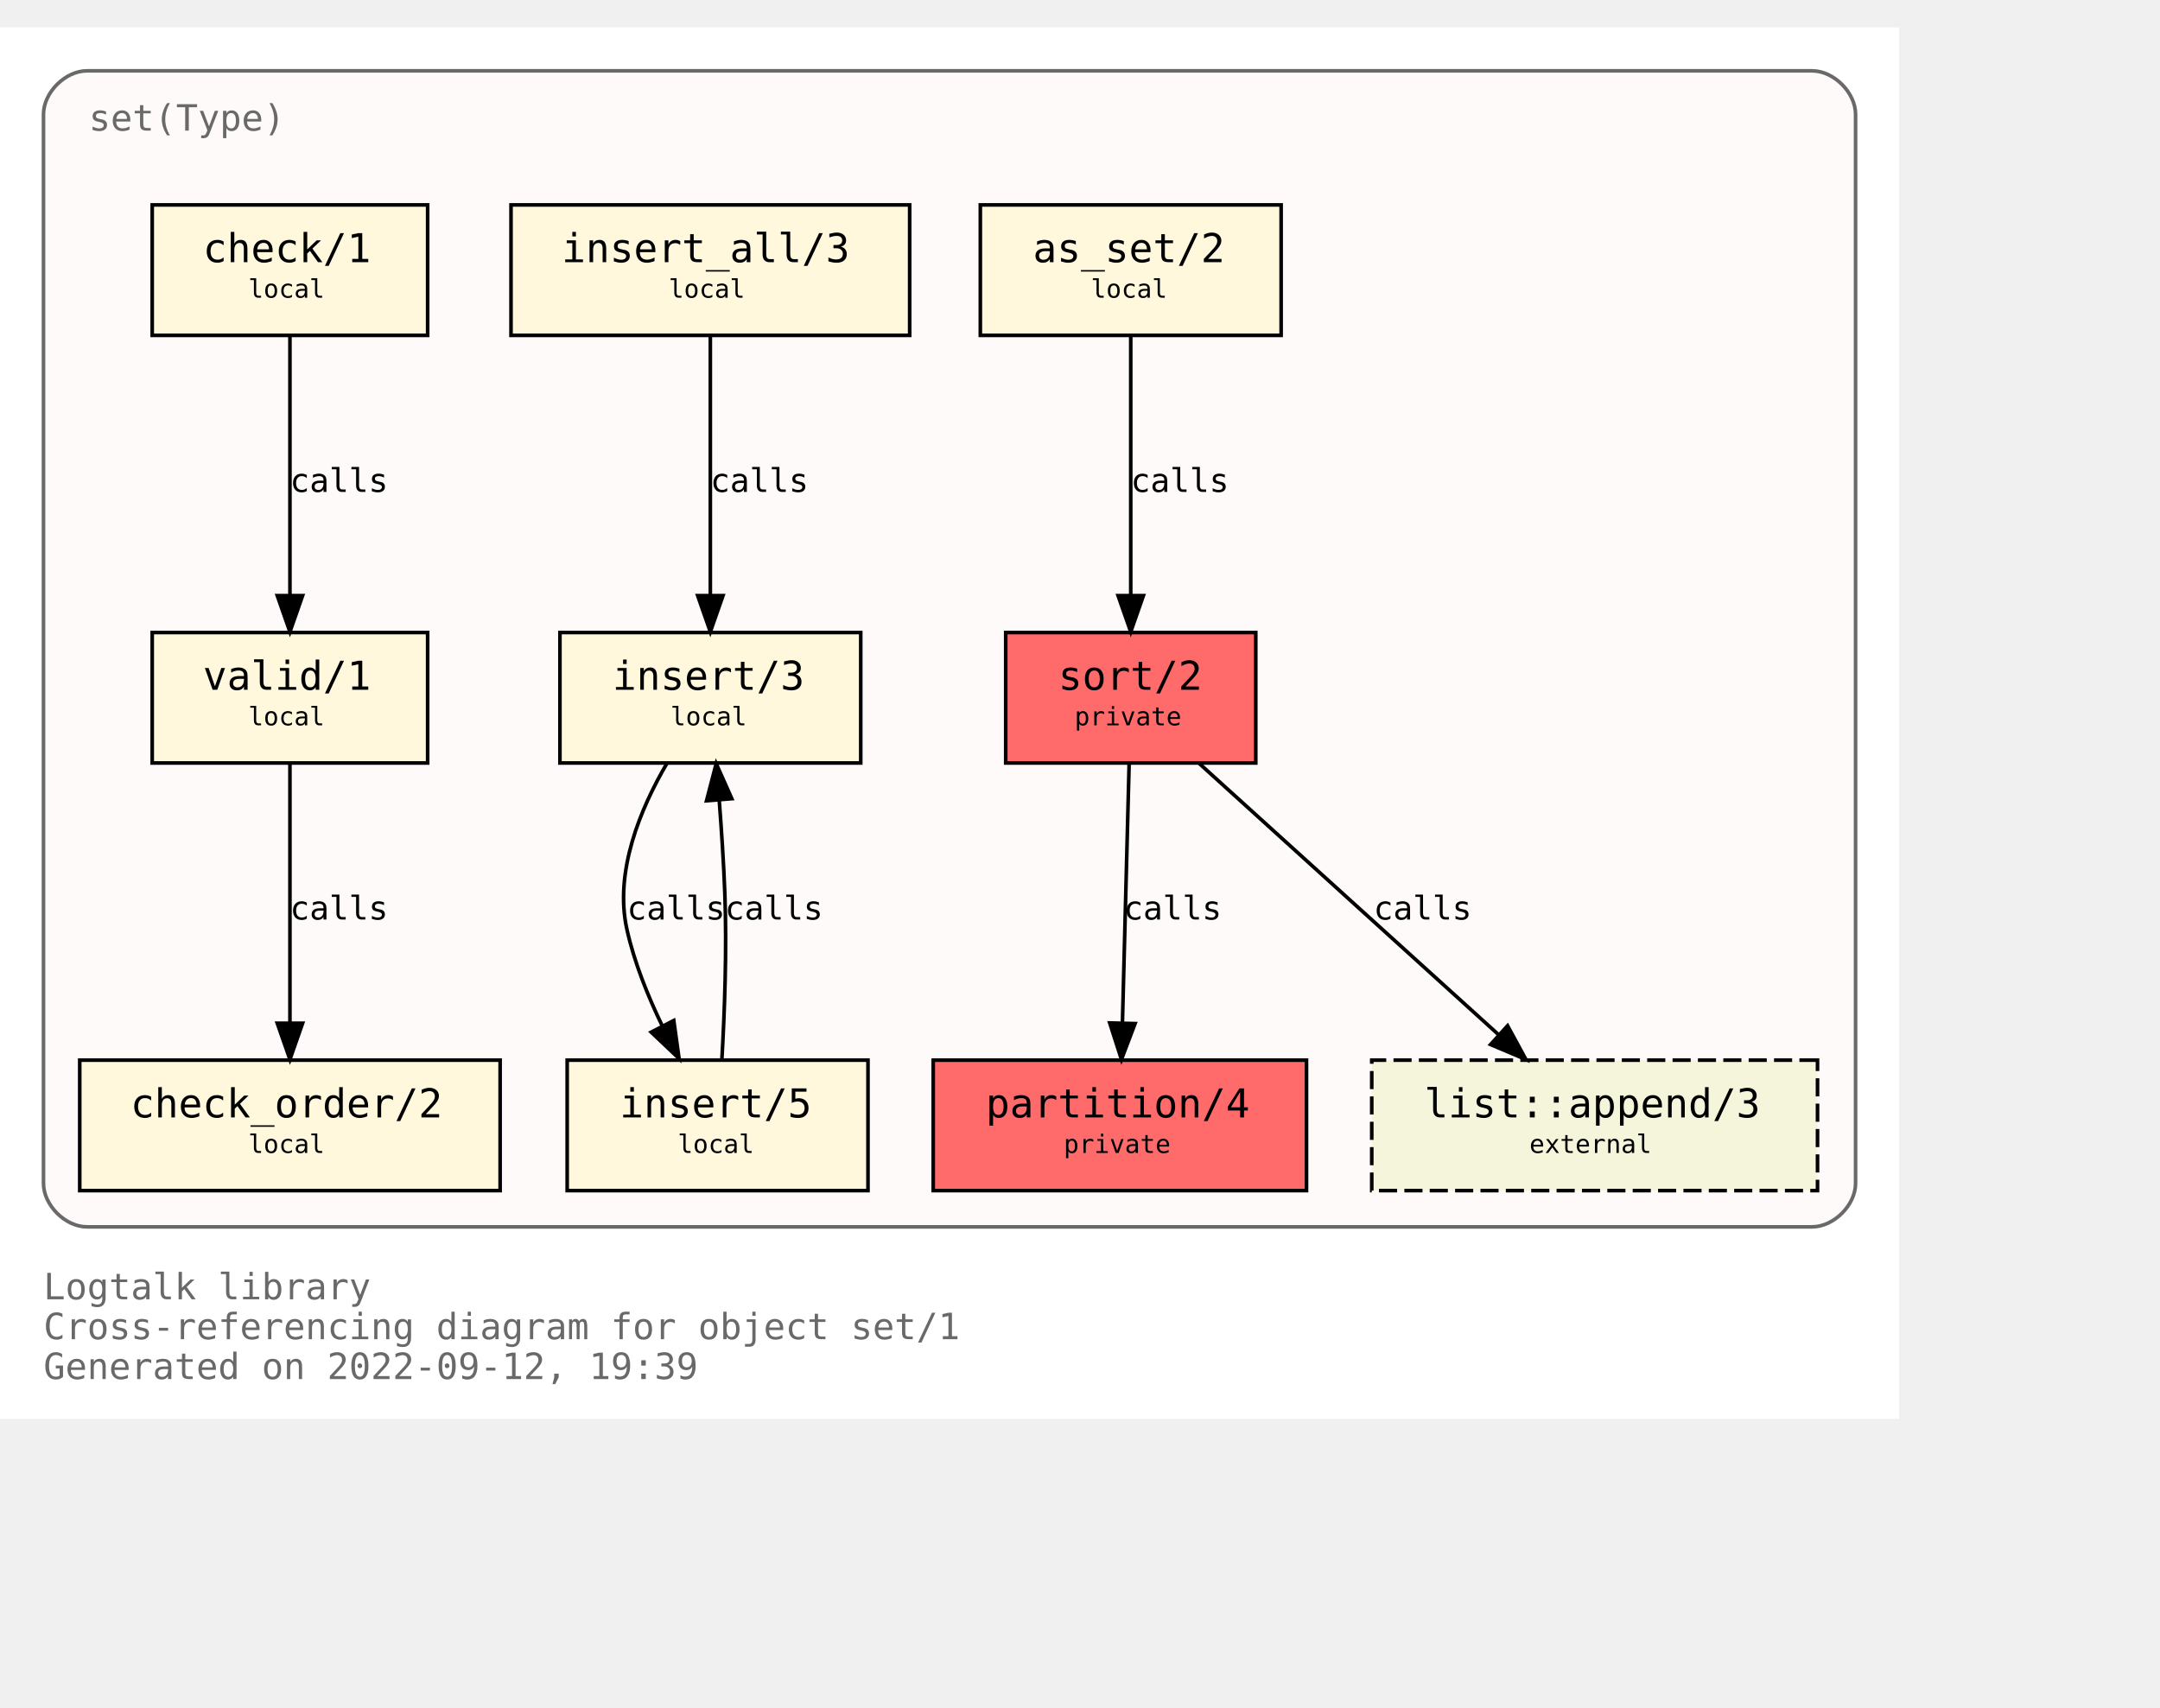
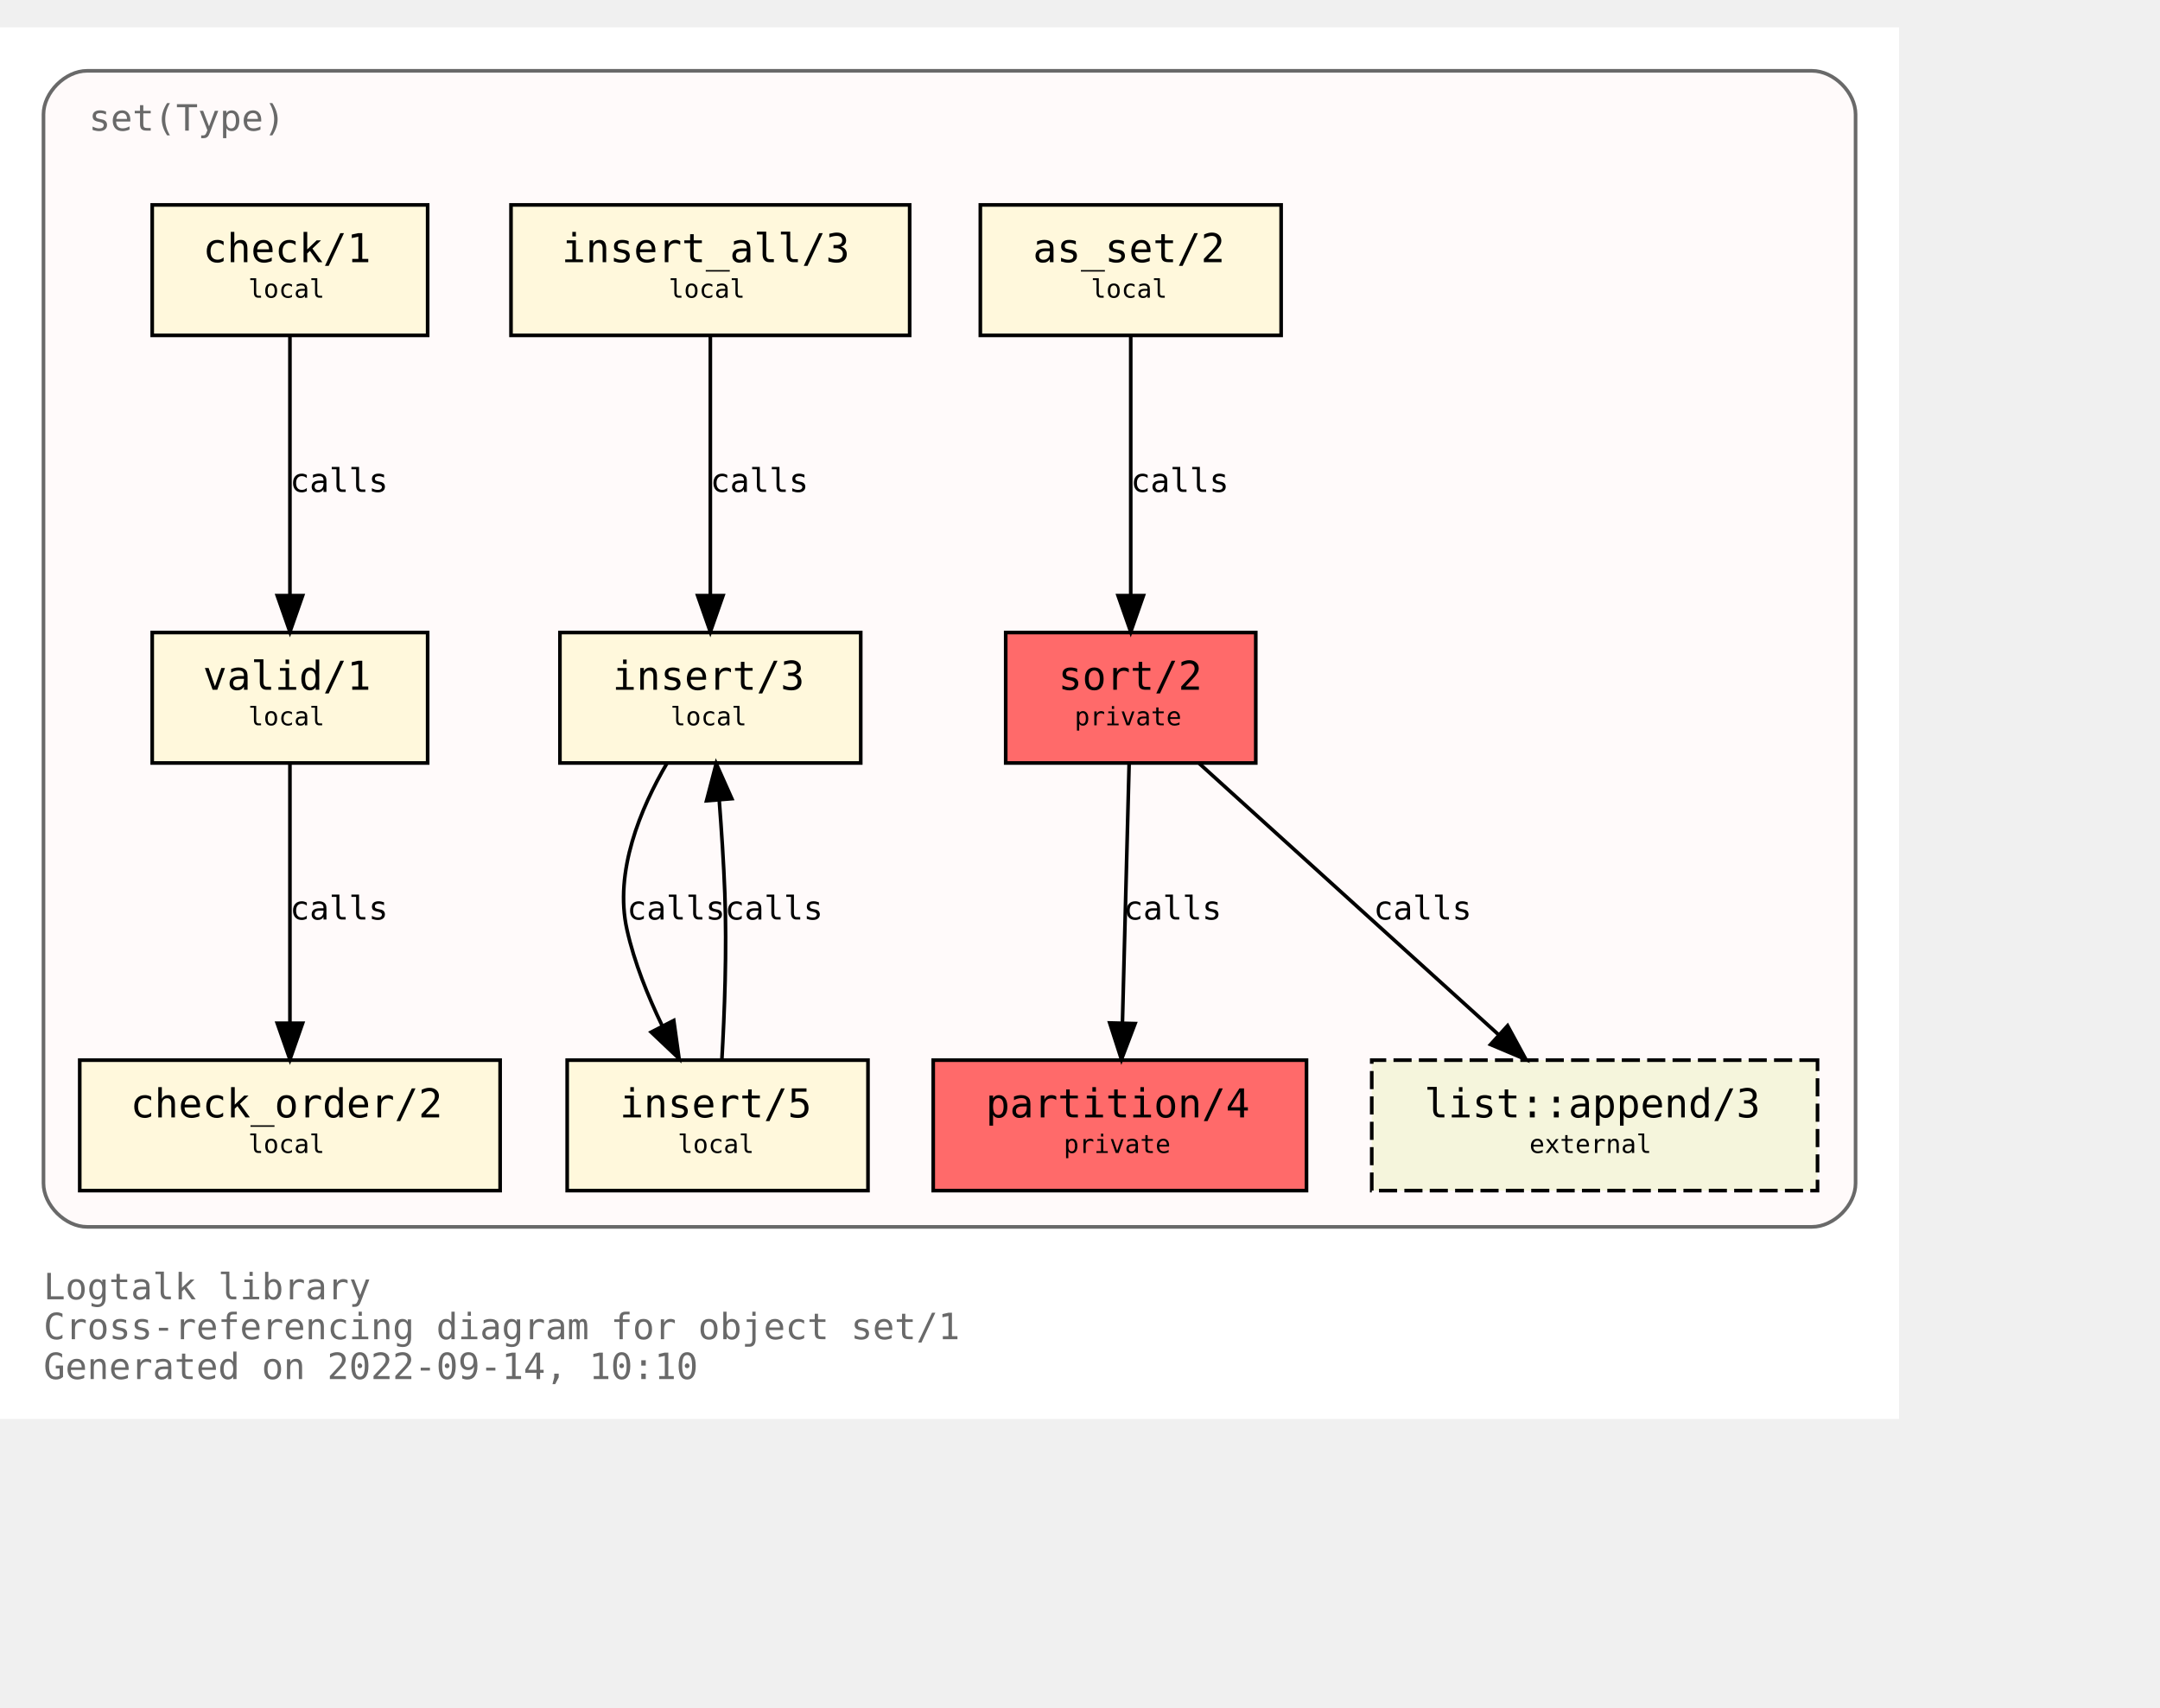
<svg xmlns="http://www.w3.org/2000/svg" xmlns:xlink="http://www.w3.org/1999/xlink" width="668pt" height="528pt" viewBox="72.00 72.00 596.00 456.00">
  <g id="graph0" class="graph" transform="scale(1 1) rotate(0) translate(76 452)">
    <polygon fill="white" stroke="transparent" points="-4,4 -4,-380 520,-380 520,4 -4,4" />
    <text text-anchor="start" x="8" y="-29" font-family="Monospace" font-size="10.00" fill="dimgray">Logtalk library</text>
    <text text-anchor="start" x="8" y="-18" font-family="Monospace" font-size="10.00" fill="dimgray">Cross-referencing diagram for object set/1</text>
-     <text text-anchor="start" x="8" y="-7" font-family="Monospace" font-size="10.00" fill="dimgray">Generated on 2022-09-12, 19:39</text>
+     <text text-anchor="start" x="8" y="-7" font-family="Monospace" font-size="10.00" fill="dimgray">Generated on 2022-09-14, 10:10</text>
    <g id="clust1" class="cluster">
      <g id="a_clust1">
        <a xlink:title="set(Type)">
          <path fill="snow" stroke="dimgray" d="M20,-49C20,-49 496,-49 496,-49 502,-49 508,-55 508,-61 508,-61 508,-356 508,-356 508,-362 502,-368 496,-368 496,-368 20,-368 20,-368 14,-368 8,-362 8,-356 8,-356 8,-61 8,-61 8,-55 14,-49 20,-49" />
          <g id="a_clust1_0">
-             <a xlink:href="https://github.com/LogtalkDotOrg/logtalk3/tree/23e11791bf0847f1dd2354303a2a8867fcb1d92f/library/sets/set1.lgt" xlink:title="https://github.com/LogtalkDotOrg/logtalk3/tree/23e11791bf0847f1dd2354303a2a8867fcb1d92f/library/sets/set1.lgt">
+             <a xlink:href="https://github.com/LogtalkDotOrg/logtalk3/tree/639700bf8b862d5def1beab4f989cc24e93c7bda/library/sets/set1.lgt" xlink:title="https://github.com/LogtalkDotOrg/logtalk3/tree/639700bf8b862d5def1beab4f989cc24e93c7bda/library/sets/set1.lgt">
              <text text-anchor="start" x="20.5" y="-351.5" font-family="Monospace" font-size="10.00" fill="dimgray">set(Type)</text>
            </a>
          </g>
        </a>
      </g>
    </g>
    <g id="node1" class="node">
      <g id="a_node1">
-         <a xlink:href="https://github.com/LogtalkDotOrg/logtalk3/tree/23e11791bf0847f1dd2354303a2a8867fcb1d92f/library/sets/set1.lgt#L33" xlink:title="https://github.com/LogtalkDotOrg/logtalk3/tree/23e11791bf0847f1dd2354303a2a8867fcb1d92f/library/sets/set1.lgt#L33">
+         <a xlink:href="https://github.com/LogtalkDotOrg/logtalk3/tree/639700bf8b862d5def1beab4f989cc24e93c7bda/library/sets/set1.lgt#L33" xlink:title="https://github.com/LogtalkDotOrg/logtalk3/tree/639700bf8b862d5def1beab4f989cc24e93c7bda/library/sets/set1.lgt#L33">
          <polygon fill="#ff6a6a" stroke="black" points="342.5,-213 273.5,-213 273.5,-177 342.5,-177 342.5,-213" />
          <text text-anchor="start" x="282" y="-197.8" font-family="Monospace" font-size="9.00"> </text>
          <text text-anchor="start" x="288" y="-197.2" font-family="Monospace" font-size="11.00">sort/2</text>
          <text text-anchor="start" x="329" y="-197.8" font-family="Monospace" font-size="9.00"> </text>
          <text text-anchor="start" x="282" y="-186.8" font-family="Monospace" font-size="9.00"> </text>
          <text text-anchor="start" x="292.5" y="-187.4" font-family="Monospace" font-size="7.00">private</text>
          <text text-anchor="start" x="329" y="-186.8" font-family="Monospace" font-size="9.00"> </text>
        </a>
      </g>
    </g>
    <g id="node2" class="node">
      <g id="a_node2">
-         <a xlink:href="https://github.com/LogtalkDotOrg/logtalk3/tree/23e11791bf0847f1dd2354303a2a8867fcb1d92f/library/sets/set1.lgt#L40" xlink:title="https://github.com/LogtalkDotOrg/logtalk3/tree/23e11791bf0847f1dd2354303a2a8867fcb1d92f/library/sets/set1.lgt#L40">
+         <a xlink:href="https://github.com/LogtalkDotOrg/logtalk3/tree/639700bf8b862d5def1beab4f989cc24e93c7bda/library/sets/set1.lgt#L40" xlink:title="https://github.com/LogtalkDotOrg/logtalk3/tree/639700bf8b862d5def1beab4f989cc24e93c7bda/library/sets/set1.lgt#L40">
          <polygon fill="#ff6a6a" stroke="black" points="356.5,-95 253.5,-95 253.5,-59 356.5,-59 356.5,-95" />
          <text text-anchor="start" x="262" y="-79.8" font-family="Monospace" font-size="9.00"> </text>
          <text text-anchor="start" x="268" y="-79.2" font-family="Monospace" font-size="11.00">partition/4</text>
          <text text-anchor="start" x="343" y="-79.8" font-family="Monospace" font-size="9.00"> </text>
          <text text-anchor="start" x="262" y="-68.8" font-family="Monospace" font-size="9.00"> </text>
          <text text-anchor="start" x="289.5" y="-69.4" font-family="Monospace" font-size="7.00">private</text>
          <text text-anchor="start" x="343" y="-68.8" font-family="Monospace" font-size="9.00"> </text>
        </a>
      </g>
    </g>
    <g id="edge1" class="edge">
      <g id="a_edge1">
-         <a xlink:href="https://github.com/LogtalkDotOrg/logtalk3/tree/23e11791bf0847f1dd2354303a2a8867fcb1d92f/library/sets/set1.lgt#L48" xlink:title="calls">
+         <a xlink:href="https://github.com/LogtalkDotOrg/logtalk3/tree/639700bf8b862d5def1beab4f989cc24e93c7bda/library/sets/set1.lgt#L48" xlink:title="calls">
          <path fill="none" stroke="black" d="M307.56,-176.88C307.07,-158.04 306.28,-127.47 305.71,-105.3" />
          <polygon fill="black" stroke="black" points="309.2,-105.09 305.44,-95.19 302.2,-105.27 309.2,-105.09" />
        </a>
      </g>
      <g id="a_edge1-label">
-         <a xlink:href="https://github.com/LogtalkDotOrg/logtalk3/tree/23e11791bf0847f1dd2354303a2a8867fcb1d92f/library/sets/set1.lgt#L48" xlink:title="https://github.com/LogtalkDotOrg/logtalk3/tree/23e11791bf0847f1dd2354303a2a8867fcb1d92f/library/sets/set1.lgt#L48">
+         <a xlink:href="https://github.com/LogtalkDotOrg/logtalk3/tree/639700bf8b862d5def1beab4f989cc24e93c7bda/library/sets/set1.lgt#L48" xlink:title="https://github.com/LogtalkDotOrg/logtalk3/tree/639700bf8b862d5def1beab4f989cc24e93c7bda/library/sets/set1.lgt#L48">
          <text text-anchor="start" x="306" y="-133.8" font-family="Monospace" font-size="9.00">calls</text>
        </a>
      </g>
    </g>
    <g id="node10" class="node">
      <g id="a_node10">
        <a xlink:href="https://logtalk.org/library/listp_0.html#append/3" xlink:title="https://logtalk.org/library/listp_0.html#append/3">
          <polygon fill="beige" stroke="black" stroke-dasharray="5,2" points="497.5,-95 374.5,-95 374.5,-59 497.5,-59 497.5,-95" />
          <text text-anchor="start" x="383" y="-79.8" font-family="Monospace" font-size="9.00"> </text>
          <text text-anchor="start" x="389" y="-79.2" font-family="Monospace" font-size="11.00">list::append/3</text>
          <text text-anchor="start" x="484" y="-79.8" font-family="Monospace" font-size="9.00"> </text>
          <text text-anchor="start" x="383" y="-68.8" font-family="Monospace" font-size="9.00"> </text>
          <text text-anchor="start" x="418" y="-69.4" font-family="Monospace" font-size="7.00">external</text>
          <text text-anchor="start" x="484" y="-68.8" font-family="Monospace" font-size="9.00"> </text>
        </a>
      </g>
    </g>
    <g id="edge8" class="edge">
      <g id="a_edge8">
-         <a xlink:href="https://github.com/LogtalkDotOrg/logtalk3/tree/23e11791bf0847f1dd2354303a2a8867fcb1d92f/library/sets/set1.lgt#L48" xlink:title="calls">
+         <a xlink:href="https://github.com/LogtalkDotOrg/logtalk3/tree/639700bf8b862d5def1beab4f989cc24e93c7bda/library/sets/set1.lgt#L48" xlink:title="calls">
          <path fill="none" stroke="black" d="M326.89,-176.88C348.72,-157.09 384.82,-124.38 409.47,-102.05" />
          <polygon fill="black" stroke="black" points="411.98,-104.5 417.04,-95.19 407.28,-99.31 411.98,-104.5" />
        </a>
      </g>
      <g id="a_edge8-label">
-         <a xlink:href="https://github.com/LogtalkDotOrg/logtalk3/tree/23e11791bf0847f1dd2354303a2a8867fcb1d92f/library/sets/set1.lgt#L48" xlink:title="https://github.com/LogtalkDotOrg/logtalk3/tree/23e11791bf0847f1dd2354303a2a8867fcb1d92f/library/sets/set1.lgt#L48">
+         <a xlink:href="https://github.com/LogtalkDotOrg/logtalk3/tree/639700bf8b862d5def1beab4f989cc24e93c7bda/library/sets/set1.lgt#L48" xlink:title="https://github.com/LogtalkDotOrg/logtalk3/tree/639700bf8b862d5def1beab4f989cc24e93c7bda/library/sets/set1.lgt#L48">
          <text text-anchor="start" x="375" y="-133.8" font-family="Monospace" font-size="9.00">calls</text>
        </a>
      </g>
    </g>
    <g id="node3" class="node">
      <g id="a_node3">
-         <a xlink:href="https://github.com/LogtalkDotOrg/logtalk3/tree/23e11791bf0847f1dd2354303a2a8867fcb1d92f/library/sets/set1.lgt#L64" xlink:title="https://github.com/LogtalkDotOrg/logtalk3/tree/23e11791bf0847f1dd2354303a2a8867fcb1d92f/library/sets/set1.lgt#L64">
+         <a xlink:href="https://github.com/LogtalkDotOrg/logtalk3/tree/639700bf8b862d5def1beab4f989cc24e93c7bda/library/sets/set1.lgt#L64" xlink:title="https://github.com/LogtalkDotOrg/logtalk3/tree/639700bf8b862d5def1beab4f989cc24e93c7bda/library/sets/set1.lgt#L64">
          <polygon fill="cornsilk" stroke="black" points="349.5,-331 266.5,-331 266.5,-295 349.5,-295 349.5,-331" />
          <text text-anchor="start" x="275" y="-315.8" font-family="Monospace" font-size="9.00"> </text>
          <text text-anchor="start" x="281" y="-315.2" font-family="Monospace" font-size="11.00">as_set/2</text>
          <text text-anchor="start" x="336" y="-315.8" font-family="Monospace" font-size="9.00"> </text>
          <text text-anchor="start" x="275" y="-304.8" font-family="Monospace" font-size="9.00"> </text>
          <text text-anchor="start" x="297" y="-305.4" font-family="Monospace" font-size="7.00">local</text>
          <text text-anchor="start" x="336" y="-304.8" font-family="Monospace" font-size="9.00"> </text>
        </a>
      </g>
    </g>
    <g id="edge2" class="edge">
      <g id="a_edge2">
-         <a xlink:href="https://github.com/LogtalkDotOrg/logtalk3/tree/23e11791bf0847f1dd2354303a2a8867fcb1d92f/library/sets/set1.lgt#L64" xlink:title="calls">
+         <a xlink:href="https://github.com/LogtalkDotOrg/logtalk3/tree/639700bf8b862d5def1beab4f989cc24e93c7bda/library/sets/set1.lgt#L64" xlink:title="calls">
          <path fill="none" stroke="black" d="M308,-294.88C308,-276.04 308,-245.47 308,-223.3" />
          <polygon fill="black" stroke="black" points="311.5,-223.19 308,-213.19 304.5,-223.19 311.5,-223.19" />
        </a>
      </g>
      <g id="a_edge2-label">
-         <a xlink:href="https://github.com/LogtalkDotOrg/logtalk3/tree/23e11791bf0847f1dd2354303a2a8867fcb1d92f/library/sets/set1.lgt#L64" xlink:title="https://github.com/LogtalkDotOrg/logtalk3/tree/23e11791bf0847f1dd2354303a2a8867fcb1d92f/library/sets/set1.lgt#L64">
+         <a xlink:href="https://github.com/LogtalkDotOrg/logtalk3/tree/639700bf8b862d5def1beab4f989cc24e93c7bda/library/sets/set1.lgt#L64" xlink:title="https://github.com/LogtalkDotOrg/logtalk3/tree/639700bf8b862d5def1beab4f989cc24e93c7bda/library/sets/set1.lgt#L64">
          <text text-anchor="start" x="308" y="-251.8" font-family="Monospace" font-size="9.00">calls</text>
        </a>
      </g>
    </g>
    <g id="node4" class="node">
      <g id="a_node4">
-         <a xlink:href="https://github.com/LogtalkDotOrg/logtalk3/tree/23e11791bf0847f1dd2354303a2a8867fcb1d92f/library/sets/set1.lgt#L67" xlink:title="https://github.com/LogtalkDotOrg/logtalk3/tree/23e11791bf0847f1dd2354303a2a8867fcb1d92f/library/sets/set1.lgt#L67">
+         <a xlink:href="https://github.com/LogtalkDotOrg/logtalk3/tree/639700bf8b862d5def1beab4f989cc24e93c7bda/library/sets/set1.lgt#L67" xlink:title="https://github.com/LogtalkDotOrg/logtalk3/tree/639700bf8b862d5def1beab4f989cc24e93c7bda/library/sets/set1.lgt#L67">
          <polygon fill="cornsilk" stroke="black" points="233.5,-213 150.5,-213 150.5,-177 233.5,-177 233.5,-213" />
          <text text-anchor="start" x="159" y="-197.8" font-family="Monospace" font-size="9.00"> </text>
          <text text-anchor="start" x="165" y="-197.2" font-family="Monospace" font-size="11.00">insert/3</text>
          <text text-anchor="start" x="220" y="-197.8" font-family="Monospace" font-size="9.00"> </text>
          <text text-anchor="start" x="159" y="-186.8" font-family="Monospace" font-size="9.00"> </text>
          <text text-anchor="start" x="181" y="-187.4" font-family="Monospace" font-size="7.00">local</text>
          <text text-anchor="start" x="220" y="-186.8" font-family="Monospace" font-size="9.00"> </text>
        </a>
      </g>
    </g>
    <g id="node5" class="node">
      <g id="a_node5">
-         <a xlink:href="https://github.com/LogtalkDotOrg/logtalk3/tree/23e11791bf0847f1dd2354303a2a8867fcb1d92f/library/sets/set1.lgt#L77" xlink:title="https://github.com/LogtalkDotOrg/logtalk3/tree/23e11791bf0847f1dd2354303a2a8867fcb1d92f/library/sets/set1.lgt#L77">
+         <a xlink:href="https://github.com/LogtalkDotOrg/logtalk3/tree/639700bf8b862d5def1beab4f989cc24e93c7bda/library/sets/set1.lgt#L77" xlink:title="https://github.com/LogtalkDotOrg/logtalk3/tree/639700bf8b862d5def1beab4f989cc24e93c7bda/library/sets/set1.lgt#L77">
          <polygon fill="cornsilk" stroke="black" points="235.5,-95 152.5,-95 152.5,-59 235.5,-59 235.5,-95" />
          <text text-anchor="start" x="161" y="-79.8" font-family="Monospace" font-size="9.00"> </text>
          <text text-anchor="start" x="167" y="-79.2" font-family="Monospace" font-size="11.00">insert/5</text>
          <text text-anchor="start" x="222" y="-79.8" font-family="Monospace" font-size="9.00"> </text>
          <text text-anchor="start" x="161" y="-68.8" font-family="Monospace" font-size="9.00"> </text>
          <text text-anchor="start" x="183" y="-69.4" font-family="Monospace" font-size="7.00">local</text>
          <text text-anchor="start" x="222" y="-68.8" font-family="Monospace" font-size="9.00"> </text>
        </a>
      </g>
    </g>
    <g id="edge3" class="edge">
      <g id="a_edge3">
-         <a xlink:href="https://github.com/LogtalkDotOrg/logtalk3/tree/23e11791bf0847f1dd2354303a2a8867fcb1d92f/library/sets/set1.lgt#L68" xlink:title="calls">
+         <a xlink:href="https://github.com/LogtalkDotOrg/logtalk3/tree/639700bf8b862d5def1beab4f989cc24e93c7bda/library/sets/set1.lgt#L68" xlink:title="calls">
          <path fill="none" stroke="black" d="M180.07,-176.98C172.75,-164.51 165.41,-147.02 169,-131 171.01,-122.01 174.73,-112.75 178.7,-104.53" />
          <polygon fill="black" stroke="black" points="181.91,-105.94 183.37,-95.44 175.68,-102.73 181.91,-105.94" />
        </a>
      </g>
      <g id="a_edge3-label">
-         <a xlink:href="https://github.com/LogtalkDotOrg/logtalk3/tree/23e11791bf0847f1dd2354303a2a8867fcb1d92f/library/sets/set1.lgt#L68" xlink:title="https://github.com/LogtalkDotOrg/logtalk3/tree/23e11791bf0847f1dd2354303a2a8867fcb1d92f/library/sets/set1.lgt#L68">
+         <a xlink:href="https://github.com/LogtalkDotOrg/logtalk3/tree/639700bf8b862d5def1beab4f989cc24e93c7bda/library/sets/set1.lgt#L68" xlink:title="https://github.com/LogtalkDotOrg/logtalk3/tree/639700bf8b862d5def1beab4f989cc24e93c7bda/library/sets/set1.lgt#L68">
          <text text-anchor="start" x="169" y="-133.8" font-family="Monospace" font-size="9.00">calls</text>
        </a>
      </g>
    </g>
    <g id="edge4" class="edge">
      <g id="a_edge4">
-         <a xlink:href="https://github.com/LogtalkDotOrg/logtalk3/tree/23e11791bf0847f1dd2354303a2a8867fcb1d92f/library/sets/set1.lgt#L77" xlink:title="calls">
+         <a xlink:href="https://github.com/LogtalkDotOrg/logtalk3/tree/639700bf8b862d5def1beab4f989cc24e93c7bda/library/sets/set1.lgt#L77" xlink:title="calls">
          <path fill="none" stroke="black" d="M195.18,-95.11C195.91,-107.79 196.59,-125.47 196,-141 195.69,-149.33 195.09,-158.39 194.46,-166.62" />
          <polygon fill="black" stroke="black" points="190.95,-166.58 193.62,-176.83 197.93,-167.15 190.95,-166.58" />
        </a>
      </g>
      <g id="a_edge4-label">
-         <a xlink:href="https://github.com/LogtalkDotOrg/logtalk3/tree/23e11791bf0847f1dd2354303a2a8867fcb1d92f/library/sets/set1.lgt#L77" xlink:title="https://github.com/LogtalkDotOrg/logtalk3/tree/23e11791bf0847f1dd2354303a2a8867fcb1d92f/library/sets/set1.lgt#L77">
+         <a xlink:href="https://github.com/LogtalkDotOrg/logtalk3/tree/639700bf8b862d5def1beab4f989cc24e93c7bda/library/sets/set1.lgt#L77" xlink:title="https://github.com/LogtalkDotOrg/logtalk3/tree/639700bf8b862d5def1beab4f989cc24e93c7bda/library/sets/set1.lgt#L77">
          <text text-anchor="start" x="196" y="-133.8" font-family="Monospace" font-size="9.00">calls</text>
        </a>
      </g>
    </g>
    <g id="node6" class="node">
      <g id="a_node6">
-         <a xlink:href="https://github.com/LogtalkDotOrg/logtalk3/tree/23e11791bf0847f1dd2354303a2a8867fcb1d92f/library/sets/set1.lgt#L82" xlink:title="https://github.com/LogtalkDotOrg/logtalk3/tree/23e11791bf0847f1dd2354303a2a8867fcb1d92f/library/sets/set1.lgt#L82">
+         <a xlink:href="https://github.com/LogtalkDotOrg/logtalk3/tree/639700bf8b862d5def1beab4f989cc24e93c7bda/library/sets/set1.lgt#L82" xlink:title="https://github.com/LogtalkDotOrg/logtalk3/tree/639700bf8b862d5def1beab4f989cc24e93c7bda/library/sets/set1.lgt#L82">
          <polygon fill="cornsilk" stroke="black" points="247,-331 137,-331 137,-295 247,-295 247,-331" />
          <text text-anchor="start" x="145" y="-315.8" font-family="Monospace" font-size="9.00"> </text>
          <text text-anchor="start" x="151" y="-315.2" font-family="Monospace" font-size="11.00">insert_all/3</text>
          <text text-anchor="start" x="233" y="-315.8" font-family="Monospace" font-size="9.00"> </text>
          <text text-anchor="start" x="145" y="-304.8" font-family="Monospace" font-size="9.00"> </text>
          <text text-anchor="start" x="180.5" y="-305.4" font-family="Monospace" font-size="7.00">local</text>
          <text text-anchor="start" x="233" y="-304.8" font-family="Monospace" font-size="9.00"> </text>
        </a>
      </g>
    </g>
    <g id="edge5" class="edge">
      <g id="a_edge5">
-         <a xlink:href="https://github.com/LogtalkDotOrg/logtalk3/tree/23e11791bf0847f1dd2354303a2a8867fcb1d92f/library/sets/set1.lgt#L83" xlink:title="calls">
+         <a xlink:href="https://github.com/LogtalkDotOrg/logtalk3/tree/639700bf8b862d5def1beab4f989cc24e93c7bda/library/sets/set1.lgt#L83" xlink:title="calls">
          <path fill="none" stroke="black" d="M192,-294.88C192,-276.04 192,-245.47 192,-223.3" />
          <polygon fill="black" stroke="black" points="195.5,-223.19 192,-213.19 188.5,-223.19 195.5,-223.19" />
        </a>
      </g>
      <g id="a_edge5-label">
-         <a xlink:href="https://github.com/LogtalkDotOrg/logtalk3/tree/23e11791bf0847f1dd2354303a2a8867fcb1d92f/library/sets/set1.lgt#L83" xlink:title="https://github.com/LogtalkDotOrg/logtalk3/tree/23e11791bf0847f1dd2354303a2a8867fcb1d92f/library/sets/set1.lgt#L83">
+         <a xlink:href="https://github.com/LogtalkDotOrg/logtalk3/tree/639700bf8b862d5def1beab4f989cc24e93c7bda/library/sets/set1.lgt#L83" xlink:title="https://github.com/LogtalkDotOrg/logtalk3/tree/639700bf8b862d5def1beab4f989cc24e93c7bda/library/sets/set1.lgt#L83">
          <text text-anchor="start" x="192" y="-251.8" font-family="Monospace" font-size="9.00">calls</text>
        </a>
      </g>
    </g>
    <g id="node7" class="node">
      <g id="a_node7">
-         <a xlink:href="https://github.com/LogtalkDotOrg/logtalk3/tree/23e11791bf0847f1dd2354303a2a8867fcb1d92f/library/sets/set1.lgt#L87" xlink:title="https://github.com/LogtalkDotOrg/logtalk3/tree/23e11791bf0847f1dd2354303a2a8867fcb1d92f/library/sets/set1.lgt#L87">
+         <a xlink:href="https://github.com/LogtalkDotOrg/logtalk3/tree/639700bf8b862d5def1beab4f989cc24e93c7bda/library/sets/set1.lgt#L87" xlink:title="https://github.com/LogtalkDotOrg/logtalk3/tree/639700bf8b862d5def1beab4f989cc24e93c7bda/library/sets/set1.lgt#L87">
          <polygon fill="cornsilk" stroke="black" points="114,-213 38,-213 38,-177 114,-177 114,-213" />
          <text text-anchor="start" x="46" y="-197.8" font-family="Monospace" font-size="9.00"> </text>
          <text text-anchor="start" x="52" y="-197.2" font-family="Monospace" font-size="11.00">valid/1</text>
          <text text-anchor="start" x="100" y="-197.8" font-family="Monospace" font-size="9.00"> </text>
          <text text-anchor="start" x="46" y="-186.8" font-family="Monospace" font-size="9.00"> </text>
          <text text-anchor="start" x="64.5" y="-187.4" font-family="Monospace" font-size="7.00">local</text>
          <text text-anchor="start" x="100" y="-186.8" font-family="Monospace" font-size="9.00"> </text>
        </a>
      </g>
    </g>
    <g id="node8" class="node">
      <g id="a_node8">
-         <a xlink:href="https://github.com/LogtalkDotOrg/logtalk3/tree/23e11791bf0847f1dd2354303a2a8867fcb1d92f/library/sets/set1.lgt#L96" xlink:title="https://github.com/LogtalkDotOrg/logtalk3/tree/23e11791bf0847f1dd2354303a2a8867fcb1d92f/library/sets/set1.lgt#L96">
+         <a xlink:href="https://github.com/LogtalkDotOrg/logtalk3/tree/639700bf8b862d5def1beab4f989cc24e93c7bda/library/sets/set1.lgt#L96" xlink:title="https://github.com/LogtalkDotOrg/logtalk3/tree/639700bf8b862d5def1beab4f989cc24e93c7bda/library/sets/set1.lgt#L96">
          <polygon fill="cornsilk" stroke="black" points="134,-95 18,-95 18,-59 134,-59 134,-95" />
          <text text-anchor="start" x="26" y="-79.8" font-family="Monospace" font-size="9.00"> </text>
          <text text-anchor="start" x="32" y="-79.2" font-family="Monospace" font-size="11.00">check_order/2</text>
          <text text-anchor="start" x="120" y="-79.8" font-family="Monospace" font-size="9.00"> </text>
          <text text-anchor="start" x="26" y="-68.8" font-family="Monospace" font-size="9.00"> </text>
          <text text-anchor="start" x="64.5" y="-69.4" font-family="Monospace" font-size="7.00">local</text>
          <text text-anchor="start" x="120" y="-68.8" font-family="Monospace" font-size="9.00"> </text>
        </a>
      </g>
    </g>
    <g id="edge6" class="edge">
      <g id="a_edge6">
-         <a xlink:href="https://github.com/LogtalkDotOrg/logtalk3/tree/23e11791bf0847f1dd2354303a2a8867fcb1d92f/library/sets/set1.lgt#L93" xlink:title="calls">
+         <a xlink:href="https://github.com/LogtalkDotOrg/logtalk3/tree/639700bf8b862d5def1beab4f989cc24e93c7bda/library/sets/set1.lgt#L93" xlink:title="calls">
          <path fill="none" stroke="black" d="M76,-176.88C76,-158.04 76,-127.47 76,-105.3" />
          <polygon fill="black" stroke="black" points="79.5,-105.19 76,-95.19 72.5,-105.19 79.5,-105.19" />
        </a>
      </g>
      <g id="a_edge6-label">
-         <a xlink:href="https://github.com/LogtalkDotOrg/logtalk3/tree/23e11791bf0847f1dd2354303a2a8867fcb1d92f/library/sets/set1.lgt#L93" xlink:title="https://github.com/LogtalkDotOrg/logtalk3/tree/23e11791bf0847f1dd2354303a2a8867fcb1d92f/library/sets/set1.lgt#L93">
+         <a xlink:href="https://github.com/LogtalkDotOrg/logtalk3/tree/639700bf8b862d5def1beab4f989cc24e93c7bda/library/sets/set1.lgt#L93" xlink:title="https://github.com/LogtalkDotOrg/logtalk3/tree/639700bf8b862d5def1beab4f989cc24e93c7bda/library/sets/set1.lgt#L93">
          <text text-anchor="start" x="76" y="-133.8" font-family="Monospace" font-size="9.00">calls</text>
        </a>
      </g>
    </g>
    <g id="node9" class="node">
      <g id="a_node9">
-         <a xlink:href="https://github.com/LogtalkDotOrg/logtalk3/tree/23e11791bf0847f1dd2354303a2a8867fcb1d92f/library/sets/set1.lgt#L108" xlink:title="https://github.com/LogtalkDotOrg/logtalk3/tree/23e11791bf0847f1dd2354303a2a8867fcb1d92f/library/sets/set1.lgt#L108">
+         <a xlink:href="https://github.com/LogtalkDotOrg/logtalk3/tree/639700bf8b862d5def1beab4f989cc24e93c7bda/library/sets/set1.lgt#L108" xlink:title="https://github.com/LogtalkDotOrg/logtalk3/tree/639700bf8b862d5def1beab4f989cc24e93c7bda/library/sets/set1.lgt#L108">
          <polygon fill="cornsilk" stroke="black" points="114,-331 38,-331 38,-295 114,-295 114,-331" />
          <text text-anchor="start" x="46" y="-315.8" font-family="Monospace" font-size="9.00"> </text>
          <text text-anchor="start" x="52" y="-315.2" font-family="Monospace" font-size="11.00">check/1</text>
          <text text-anchor="start" x="100" y="-315.8" font-family="Monospace" font-size="9.00"> </text>
          <text text-anchor="start" x="46" y="-304.8" font-family="Monospace" font-size="9.00"> </text>
          <text text-anchor="start" x="64.5" y="-305.4" font-family="Monospace" font-size="7.00">local</text>
          <text text-anchor="start" x="100" y="-304.8" font-family="Monospace" font-size="9.00"> </text>
        </a>
      </g>
    </g>
    <g id="edge7" class="edge">
      <g id="a_edge7">
-         <a xlink:href="https://github.com/LogtalkDotOrg/logtalk3/tree/23e11791bf0847f1dd2354303a2a8867fcb1d92f/library/sets/set1.lgt#L108" xlink:title="calls">
+         <a xlink:href="https://github.com/LogtalkDotOrg/logtalk3/tree/639700bf8b862d5def1beab4f989cc24e93c7bda/library/sets/set1.lgt#L108" xlink:title="calls">
          <path fill="none" stroke="black" d="M76,-294.88C76,-276.04 76,-245.47 76,-223.3" />
          <polygon fill="black" stroke="black" points="79.5,-223.19 76,-213.19 72.5,-223.19 79.5,-223.19" />
        </a>
      </g>
      <g id="a_edge7-label">
-         <a xlink:href="https://github.com/LogtalkDotOrg/logtalk3/tree/23e11791bf0847f1dd2354303a2a8867fcb1d92f/library/sets/set1.lgt#L108" xlink:title="https://github.com/LogtalkDotOrg/logtalk3/tree/23e11791bf0847f1dd2354303a2a8867fcb1d92f/library/sets/set1.lgt#L108">
+         <a xlink:href="https://github.com/LogtalkDotOrg/logtalk3/tree/639700bf8b862d5def1beab4f989cc24e93c7bda/library/sets/set1.lgt#L108" xlink:title="https://github.com/LogtalkDotOrg/logtalk3/tree/639700bf8b862d5def1beab4f989cc24e93c7bda/library/sets/set1.lgt#L108">
          <text text-anchor="start" x="76" y="-251.8" font-family="Monospace" font-size="9.00">calls</text>
        </a>
      </g>
    </g>
  </g>
</svg>
